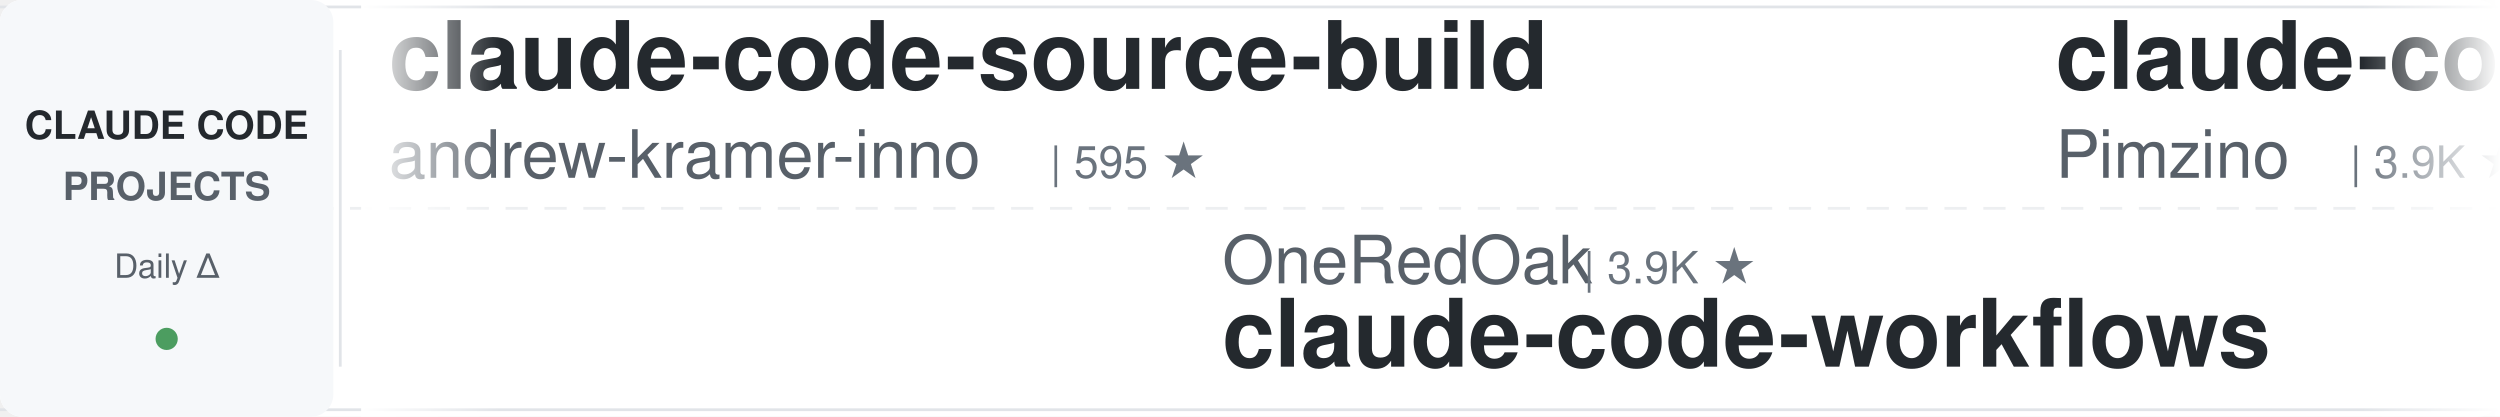
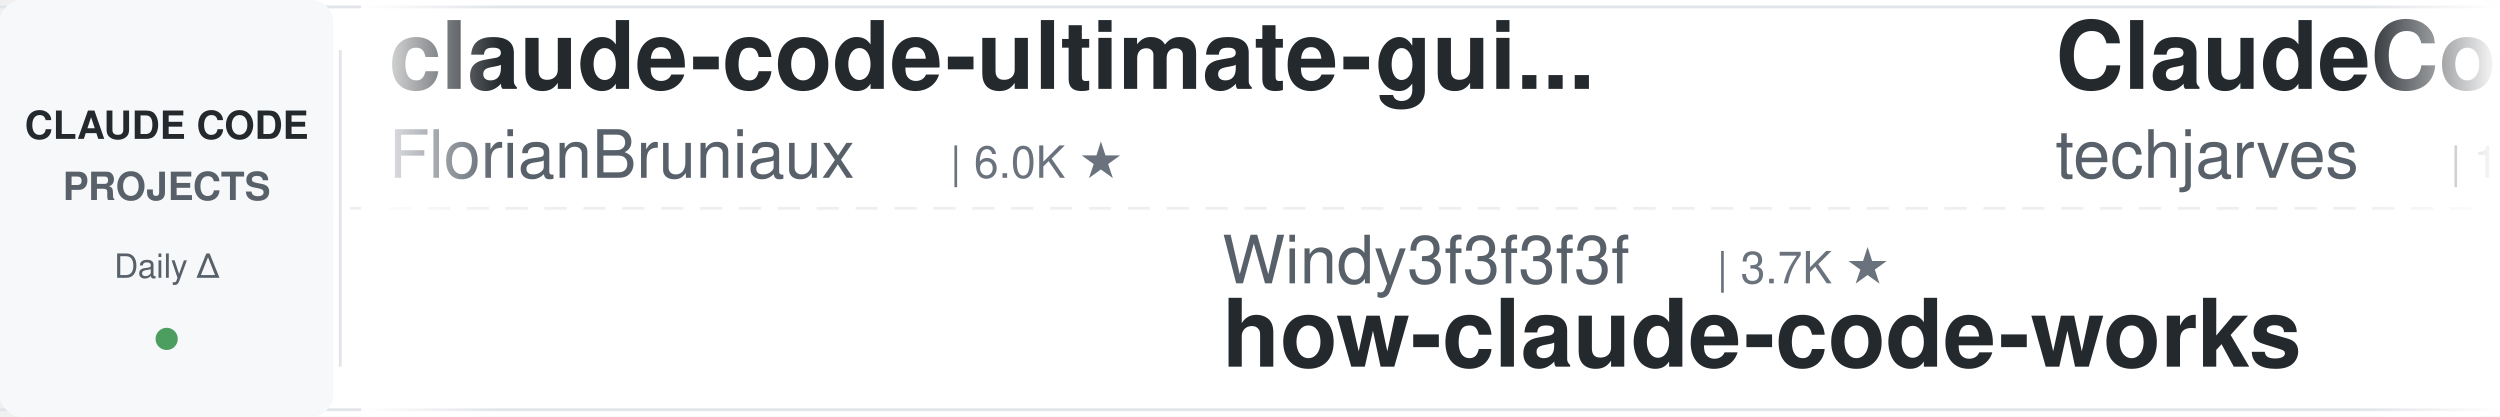
<svg xmlns="http://www.w3.org/2000/svg" width="900" height="150">
  <defs>
    <linearGradient id="leftFade" x1="0%" y1="0%" x2="100%" y2="0%">
      <stop offset="0%" style="stop-color:#ffffff;stop-opacity:1" />
      <stop offset="100%" style="stop-color:#ffffff;stop-opacity:0" />
    </linearGradient>
    <linearGradient id="rightFade" x1="0%" y1="0%" x2="100%" y2="0%">
      <stop offset="0%" style="stop-color:#ffffff;stop-opacity:0" />
      <stop offset="100%" style="stop-color:#ffffff;stop-opacity:1" />
    </linearGradient>
  </defs>
  <rect width="900" height="150" fill="#ffffff" rx="8" />
  <rect x="0" y="2" width="900" height="1" fill="#e1e4e8" />
  <rect x="0" y="147" width="900" height="1" fill="#e1e4e8" />
  <line x1="0" y1="75" x2="900" y2="75" stroke="#e1e4e8" stroke-width="1" stroke-dasharray="8 6" opacity="0.6" />
  <rect x="0" y="0" width="120" height="150" fill="#f6f8fa" rx="8" />
  <text x="60" y="50" font-family="-apple-system, BlinkMacSystemFont, 'Segoe UI', Helvetica, Arial, sans-serif" font-size="14" font-weight="600" fill="#24292e" text-anchor="middle">CLAUDE CODE</text>
  <text x="60" y="72" font-family="-apple-system, BlinkMacSystemFont, 'Segoe UI', Helvetica, Arial, sans-serif" font-size="14" font-weight="600" fill="#586069" text-anchor="middle">PROJECTS</text>
  <text x="60" y="100" font-family="-apple-system, BlinkMacSystemFont, 'Segoe UI', Helvetica, Arial, sans-serif" font-size="12" font-weight="500" fill="#586069" text-anchor="middle">Daily Δ</text>
  <circle cx="60" cy="122" r="4" fill="#22863a" opacity="0.8" />
  <rect x="122" y="18" width="1" height="114" fill="#e1e4e8" />
  <clipPath id="tickerClip">
    <rect x="130" y="0" width="770" height="150" />
  </clipPath>
  <g clip-path="url(#tickerClip)">
    <g id="tickerItems">
      <animateTransform attributeName="transform" attributeType="XML" type="translate" from="0 0" to="-3000 0" dur="54s" repeatCount="indefinite" />
      <g transform="translate(0, 0)">
-         <text x="140" y="32" font-family="-apple-system, BlinkMacSystemFont, 'Segoe UI', Helvetica, Arial, sans-serif" font-size="34" font-weight="600" fill="#24292e">claude-code-source-build</text>
-         <text x="140" y="64" font-family="-apple-system, BlinkMacSystemFont, 'Segoe UI', Helvetica, Arial, sans-serif" font-size="24" font-weight="400" fill="#586069">andrew-kramer-inno</text>
-         <text x="378" y="64" font-family="-apple-system, BlinkMacSystemFont, 'Segoe UI', Helvetica, Arial, sans-serif" font-size="16" font-weight="500" fill="#6a737d">| 595 ★</text>
+         <text x="140" y="32" font-family="-apple-system, BlinkMacSystemFont, 'Segoe UI', Helvetica, Arial, sans-serif" font-size="34" font-weight="600" fill="#24292e">claude-code-ultimate-gui...</text>
+         <text x="140" y="64" font-family="-apple-system, BlinkMacSystemFont, 'Segoe UI', Helvetica, Arial, sans-serif" font-size="24" font-weight="400" fill="#586069">FlorianBruniaux</text>
+         <text x="342" y="64" font-family="-apple-system, BlinkMacSystemFont, 'Segoe UI', Helvetica, Arial, sans-serif" font-size="16" font-weight="500" fill="#6a737d">| 6.0K ★</text>
      </g>
      <g transform="translate(300, 0)">
+         <text x="140" y="102" font-family="-apple-system, BlinkMacSystemFont, 'Segoe UI', Helvetica, Arial, sans-serif" font-size="24" font-weight="400" fill="#586069">Windy3f3f3f3f</text>
+         <text x="318" y="102" font-family="-apple-system, BlinkMacSystemFont, 'Segoe UI', Helvetica, Arial, sans-serif" font-size="16" font-weight="500" fill="#6a737d">| 3.7K ★</text>
+         <text x="140" y="132" font-family="-apple-system, BlinkMacSystemFont, 'Segoe UI', Helvetica, Arial, sans-serif" font-size="34" font-weight="600" fill="#24292e">how-claude-code-works</text>
+       </g>
+       <g transform="translate(600, 0)">
+         <text x="140" y="32" font-family="-apple-system, BlinkMacSystemFont, 'Segoe UI', Helvetica, Arial, sans-serif" font-size="34" font-weight="600" fill="#24292e">ClaudeCode-Portable</text>
+         <text x="140" y="64" font-family="-apple-system, BlinkMacSystemFont, 'Segoe UI', Helvetica, Arial, sans-serif" font-size="24" font-weight="400" fill="#586069">techjarves</text>
+         <text x="282" y="64" font-family="-apple-system, BlinkMacSystemFont, 'Segoe UI', Helvetica, Arial, sans-serif" font-size="16" font-weight="500" fill="#6a737d">| 1.5K ★</text>
+       </g>
+       <g transform="translate(900, 0)">
+         <text x="140" y="102" font-family="-apple-system, BlinkMacSystemFont, 'Segoe UI', Helvetica, Arial, sans-serif" font-size="24" font-weight="400" fill="#586069">Yuyz0112</text>
+         <text x="258" y="102" font-family="-apple-system, BlinkMacSystemFont, 'Segoe UI', Helvetica, Arial, sans-serif" font-size="16" font-weight="500" fill="#6a737d">| 2.4K ★</text>
+         <text x="140" y="132" font-family="-apple-system, BlinkMacSystemFont, 'Segoe UI', Helvetica, Arial, sans-serif" font-size="34" font-weight="600" fill="#24292e">claude-code-reverse</text>
+       </g>
+       <g transform="translate(1200, 0)">
+         <text x="140" y="32" font-family="-apple-system, BlinkMacSystemFont, 'Segoe UI', Helvetica, Arial, sans-serif" font-size="34" font-weight="600" fill="#24292e">claude-code-proxy</text>
+         <text x="140" y="64" font-family="-apple-system, BlinkMacSystemFont, 'Segoe UI', Helvetica, Arial, sans-serif" font-size="24" font-weight="400" fill="#586069">1rgs</text>
+         <text x="210" y="64" font-family="-apple-system, BlinkMacSystemFont, 'Segoe UI', Helvetica, Arial, sans-serif" font-size="16" font-weight="500" fill="#6a737d">| 3.8K ★</text>
+       </g>
+       <g transform="translate(1500, 0)">
+         <text x="140" y="102" font-family="-apple-system, BlinkMacSystemFont, 'Segoe UI', Helvetica, Arial, sans-serif" font-size="24" font-weight="400" fill="#586069">darcyegb</text>
+         <text x="258" y="102" font-family="-apple-system, BlinkMacSystemFont, 'Segoe UI', Helvetica, Arial, sans-serif" font-size="16" font-weight="500" fill="#6a737d">| 768 ★</text>
+         <text x="140" y="132" font-family="-apple-system, BlinkMacSystemFont, 'Segoe UI', Helvetica, Arial, sans-serif" font-size="34" font-weight="600" fill="#24292e">ClaudeCodeAgents</text>
+       </g>
+       <g transform="translate(1800, 0)">
+         <text x="140" y="32" font-family="-apple-system, BlinkMacSystemFont, 'Segoe UI', Helvetica, Arial, sans-serif" font-size="34" font-weight="600" fill="#24292e">claude-code-security-rev...</text>
+         <text x="140" y="64" font-family="-apple-system, BlinkMacSystemFont, 'Segoe UI', Helvetica, Arial, sans-serif" font-size="24" font-weight="400" fill="#586069">anthropics</text>
+         <text x="282" y="64" font-family="-apple-system, BlinkMacSystemFont, 'Segoe UI', Helvetica, Arial, sans-serif" font-size="16" font-weight="500" fill="#6a737d">| 6.3K ★</text>
+       </g>
+       <g transform="translate(2100, 0)">
+         <text x="140" y="102" font-family="-apple-system, BlinkMacSystemFont, 'Segoe UI', Helvetica, Arial, sans-serif" font-size="24" font-weight="400" fill="#586069">ykdojo</text>
+         <text x="234" y="102" font-family="-apple-system, BlinkMacSystemFont, 'Segoe UI', Helvetica, Arial, sans-serif" font-size="16" font-weight="500" fill="#6a737d">| 10.1K ★</text>
+         <text x="140" y="132" font-family="-apple-system, BlinkMacSystemFont, 'Segoe UI', Helvetica, Arial, sans-serif" font-size="34" font-weight="600" fill="#24292e">claude-code-tips</text>
+       </g>
+       <g transform="translate(2400, 0)">
+         <text x="140" y="32" font-family="-apple-system, BlinkMacSystemFont, 'Segoe UI', Helvetica, Arial, sans-serif" font-size="34" font-weight="600" fill="#24292e">claude-code-templates</text>
+         <text x="140" y="64" font-family="-apple-system, BlinkMacSystemFont, 'Segoe UI', Helvetica, Arial, sans-serif" font-size="24" font-weight="400" fill="#586069">davila7</text>
+         <text x="246" y="64" font-family="-apple-system, BlinkMacSystemFont, 'Segoe UI', Helvetica, Arial, sans-serif" font-size="16" font-weight="500" fill="#6a737d">| 31.9K ★</text>
+       </g>
+       <g transform="translate(2700, 0)">
        <text x="140" y="102" font-family="-apple-system, BlinkMacSystemFont, 'Segoe UI', Helvetica, Arial, sans-serif" font-size="24" font-weight="400" fill="#586069">OneRedOak</text>
        <text x="270" y="102" font-family="-apple-system, BlinkMacSystemFont, 'Segoe UI', Helvetica, Arial, sans-serif" font-size="16" font-weight="500" fill="#6a737d">| 3.9K ★</text>
        <text x="140" y="132" font-family="-apple-system, BlinkMacSystemFont, 'Segoe UI', Helvetica, Arial, sans-serif" font-size="34" font-weight="600" fill="#24292e">claude-code-workflows</text>
      </g>
-       <g transform="translate(600, 0)">
-         <text x="140" y="32" font-family="-apple-system, BlinkMacSystemFont, 'Segoe UI', Helvetica, Arial, sans-serif" font-size="34" font-weight="600" fill="#24292e">claude-code-spec-workflo...</text>
-         <text x="140" y="64" font-family="-apple-system, BlinkMacSystemFont, 'Segoe UI', Helvetica, Arial, sans-serif" font-size="24" font-weight="400" fill="#586069">Pimzino</text>
-         <text x="246" y="64" font-family="-apple-system, BlinkMacSystemFont, 'Segoe UI', Helvetica, Arial, sans-serif" font-size="16" font-weight="500" fill="#6a737d">| 3.9K ★</text>
-       </g>
-       <g transform="translate(900, 0)">
-         <text x="140" y="102" font-family="-apple-system, BlinkMacSystemFont, 'Segoe UI', Helvetica, Arial, sans-serif" font-size="24" font-weight="400" fill="#586069">Piebald-AI</text>
-         <text x="282" y="102" font-family="-apple-system, BlinkMacSystemFont, 'Segoe UI', Helvetica, Arial, sans-serif" font-size="16" font-weight="500" fill="#6a737d">| 12.8K ★</text>
-         <text x="140" y="132" font-family="-apple-system, BlinkMacSystemFont, 'Segoe UI', Helvetica, Arial, sans-serif" font-size="34" font-weight="600" fill="#24292e">claude-code-system-promp...</text>
-       </g>
-       <g transform="translate(1200, 0)">
-         <text x="140" y="32" font-family="-apple-system, BlinkMacSystemFont, 'Segoe UI', Helvetica, Arial, sans-serif" font-size="34" font-weight="600" fill="#24292e">ralph-claude-code</text>
-         <text x="140" y="64" font-family="-apple-system, BlinkMacSystemFont, 'Segoe UI', Helvetica, Arial, sans-serif" font-size="24" font-weight="400" fill="#586069">frankbria</text>
-         <text x="270" y="64" font-family="-apple-system, BlinkMacSystemFont, 'Segoe UI', Helvetica, Arial, sans-serif" font-size="16" font-weight="500" fill="#6a737d">| 9.6K ★</text>
-       </g>
-       <g transform="translate(1500, 0)">
-         <text x="140" y="102" font-family="-apple-system, BlinkMacSystemFont, 'Segoe UI', Helvetica, Arial, sans-serif" font-size="24" font-weight="400" fill="#586069">Donchitos</text>
-         <text x="270" y="102" font-family="-apple-system, BlinkMacSystemFont, 'Segoe UI', Helvetica, Arial, sans-serif" font-size="16" font-weight="500" fill="#6a737d">| 25.5K ★</text>
-         <text x="140" y="132" font-family="-apple-system, BlinkMacSystemFont, 'Segoe UI', Helvetica, Arial, sans-serif" font-size="34" font-weight="600" fill="#24292e">Claude-Code-Game-Studios</text>
-       </g>
-       <g transform="translate(1800, 0)">
-         <text x="140" y="32" font-family="-apple-system, BlinkMacSystemFont, 'Segoe UI', Helvetica, Arial, sans-serif" font-size="34" font-weight="600" fill="#24292e">claude-code-guide</text>
-         <text x="140" y="64" font-family="-apple-system, BlinkMacSystemFont, 'Segoe UI', Helvetica, Arial, sans-serif" font-size="24" font-weight="400" fill="#586069">zebbern</text>
-         <text x="246" y="64" font-family="-apple-system, BlinkMacSystemFont, 'Segoe UI', Helvetica, Arial, sans-serif" font-size="16" font-weight="500" fill="#6a737d">| 4.6K ★</text>
-       </g>
-       <g transform="translate(2100, 0)">
-         <text x="140" y="102" font-family="-apple-system, BlinkMacSystemFont, 'Segoe UI', Helvetica, Arial, sans-serif" font-size="24" font-weight="400" fill="#586069">asgeirtj</text>
-         <text x="258" y="102" font-family="-apple-system, BlinkMacSystemFont, 'Segoe UI', Helvetica, Arial, sans-serif" font-size="16" font-weight="500" fill="#6a737d">| 68.4K ★</text>
-         <text x="140" y="132" font-family="-apple-system, BlinkMacSystemFont, 'Segoe UI', Helvetica, Arial, sans-serif" font-size="34" font-weight="600" fill="#24292e">system_prompts_leaks</text>
-       </g>
-       <g transform="translate(2400, 0)">
-         <text x="140" y="32" font-family="-apple-system, BlinkMacSystemFont, 'Segoe UI', Helvetica, Arial, sans-serif" font-size="34" font-weight="600" fill="#24292e">everything-claude-code</text>
-         <text x="140" y="64" font-family="-apple-system, BlinkMacSystemFont, 'Segoe UI', Helvetica, Arial, sans-serif" font-size="24" font-weight="400" fill="#586069">WorldFlowAI</text>
-         <text x="294" y="64" font-family="-apple-system, BlinkMacSystemFont, 'Segoe UI', Helvetica, Arial, sans-serif" font-size="16" font-weight="500" fill="#6a737d">| 3.6K ★</text>
-       </g>
-       <g transform="translate(2700, 0)">
-         <text x="140" y="102" font-family="-apple-system, BlinkMacSystemFont, 'Segoe UI', Helvetica, Arial, sans-serif" font-size="24" font-weight="400" fill="#586069">diet103</text>
-         <text x="246" y="102" font-family="-apple-system, BlinkMacSystemFont, 'Segoe UI', Helvetica, Arial, sans-serif" font-size="16" font-weight="500" fill="#6a737d">| 10.0K ★</text>
-         <text x="140" y="132" font-family="-apple-system, BlinkMacSystemFont, 'Segoe UI', Helvetica, Arial, sans-serif" font-size="34" font-weight="600" fill="#24292e">claude-code-infrastructu...</text>
-       </g>
      <g transform="translate(3000, 0)">
-         <text x="140" y="32" font-family="-apple-system, BlinkMacSystemFont, 'Segoe UI', Helvetica, Arial, sans-serif" font-size="34" font-weight="600" fill="#24292e">claude-code-source-build</text>
-         <text x="140" y="64" font-family="-apple-system, BlinkMacSystemFont, 'Segoe UI', Helvetica, Arial, sans-serif" font-size="24" font-weight="400" fill="#586069">andrew-kramer-inno</text>
-         <text x="378" y="64" font-family="-apple-system, BlinkMacSystemFont, 'Segoe UI', Helvetica, Arial, sans-serif" font-size="16" font-weight="500" fill="#6a737d">| 595 ★</text>
+         <text x="140" y="32" font-family="-apple-system, BlinkMacSystemFont, 'Segoe UI', Helvetica, Arial, sans-serif" font-size="34" font-weight="600" fill="#24292e">claude-code-ultimate-gui...</text>
+         <text x="140" y="64" font-family="-apple-system, BlinkMacSystemFont, 'Segoe UI', Helvetica, Arial, sans-serif" font-size="24" font-weight="400" fill="#586069">FlorianBruniaux</text>
+         <text x="342" y="64" font-family="-apple-system, BlinkMacSystemFont, 'Segoe UI', Helvetica, Arial, sans-serif" font-size="16" font-weight="500" fill="#6a737d">| 6.0K ★</text>
      </g>
      <g transform="translate(3300, 0)">
-         <text x="140" y="102" font-family="-apple-system, BlinkMacSystemFont, 'Segoe UI', Helvetica, Arial, sans-serif" font-size="24" font-weight="400" fill="#586069">OneRedOak</text>
-         <text x="270" y="102" font-family="-apple-system, BlinkMacSystemFont, 'Segoe UI', Helvetica, Arial, sans-serif" font-size="16" font-weight="500" fill="#6a737d">| 3.9K ★</text>
-         <text x="140" y="132" font-family="-apple-system, BlinkMacSystemFont, 'Segoe UI', Helvetica, Arial, sans-serif" font-size="34" font-weight="600" fill="#24292e">claude-code-workflows</text>
+         <text x="140" y="102" font-family="-apple-system, BlinkMacSystemFont, 'Segoe UI', Helvetica, Arial, sans-serif" font-size="24" font-weight="400" fill="#586069">Windy3f3f3f3f</text>
+         <text x="318" y="102" font-family="-apple-system, BlinkMacSystemFont, 'Segoe UI', Helvetica, Arial, sans-serif" font-size="16" font-weight="500" fill="#6a737d">| 3.7K ★</text>
+         <text x="140" y="132" font-family="-apple-system, BlinkMacSystemFont, 'Segoe UI', Helvetica, Arial, sans-serif" font-size="34" font-weight="600" fill="#24292e">how-claude-code-works</text>
      </g>
      <g transform="translate(3600, 0)">
-         <text x="140" y="32" font-family="-apple-system, BlinkMacSystemFont, 'Segoe UI', Helvetica, Arial, sans-serif" font-size="34" font-weight="600" fill="#24292e">claude-code-spec-workflo...</text>
-         <text x="140" y="64" font-family="-apple-system, BlinkMacSystemFont, 'Segoe UI', Helvetica, Arial, sans-serif" font-size="24" font-weight="400" fill="#586069">Pimzino</text>
-         <text x="246" y="64" font-family="-apple-system, BlinkMacSystemFont, 'Segoe UI', Helvetica, Arial, sans-serif" font-size="16" font-weight="500" fill="#6a737d">| 3.9K ★</text>
+         <text x="140" y="32" font-family="-apple-system, BlinkMacSystemFont, 'Segoe UI', Helvetica, Arial, sans-serif" font-size="34" font-weight="600" fill="#24292e">ClaudeCode-Portable</text>
+         <text x="140" y="64" font-family="-apple-system, BlinkMacSystemFont, 'Segoe UI', Helvetica, Arial, sans-serif" font-size="24" font-weight="400" fill="#586069">techjarves</text>
+         <text x="282" y="64" font-family="-apple-system, BlinkMacSystemFont, 'Segoe UI', Helvetica, Arial, sans-serif" font-size="16" font-weight="500" fill="#6a737d">| 1.5K ★</text>
      </g>
      <g transform="translate(3900, 0)">
-         <text x="140" y="102" font-family="-apple-system, BlinkMacSystemFont, 'Segoe UI', Helvetica, Arial, sans-serif" font-size="24" font-weight="400" fill="#586069">Piebald-AI</text>
-         <text x="282" y="102" font-family="-apple-system, BlinkMacSystemFont, 'Segoe UI', Helvetica, Arial, sans-serif" font-size="16" font-weight="500" fill="#6a737d">| 12.8K ★</text>
-         <text x="140" y="132" font-family="-apple-system, BlinkMacSystemFont, 'Segoe UI', Helvetica, Arial, sans-serif" font-size="34" font-weight="600" fill="#24292e">claude-code-system-promp...</text>
+         <text x="140" y="102" font-family="-apple-system, BlinkMacSystemFont, 'Segoe UI', Helvetica, Arial, sans-serif" font-size="24" font-weight="400" fill="#586069">Yuyz0112</text>
+         <text x="258" y="102" font-family="-apple-system, BlinkMacSystemFont, 'Segoe UI', Helvetica, Arial, sans-serif" font-size="16" font-weight="500" fill="#6a737d">| 2.4K ★</text>
+         <text x="140" y="132" font-family="-apple-system, BlinkMacSystemFont, 'Segoe UI', Helvetica, Arial, sans-serif" font-size="34" font-weight="600" fill="#24292e">claude-code-reverse</text>
      </g>
    </g>
  </g>
  <rect x="130" y="0" width="50" height="150" fill="url(#leftFade)" />
  <rect x="850" y="0" width="50" height="150" fill="url(#rightFade)" />
</svg>
